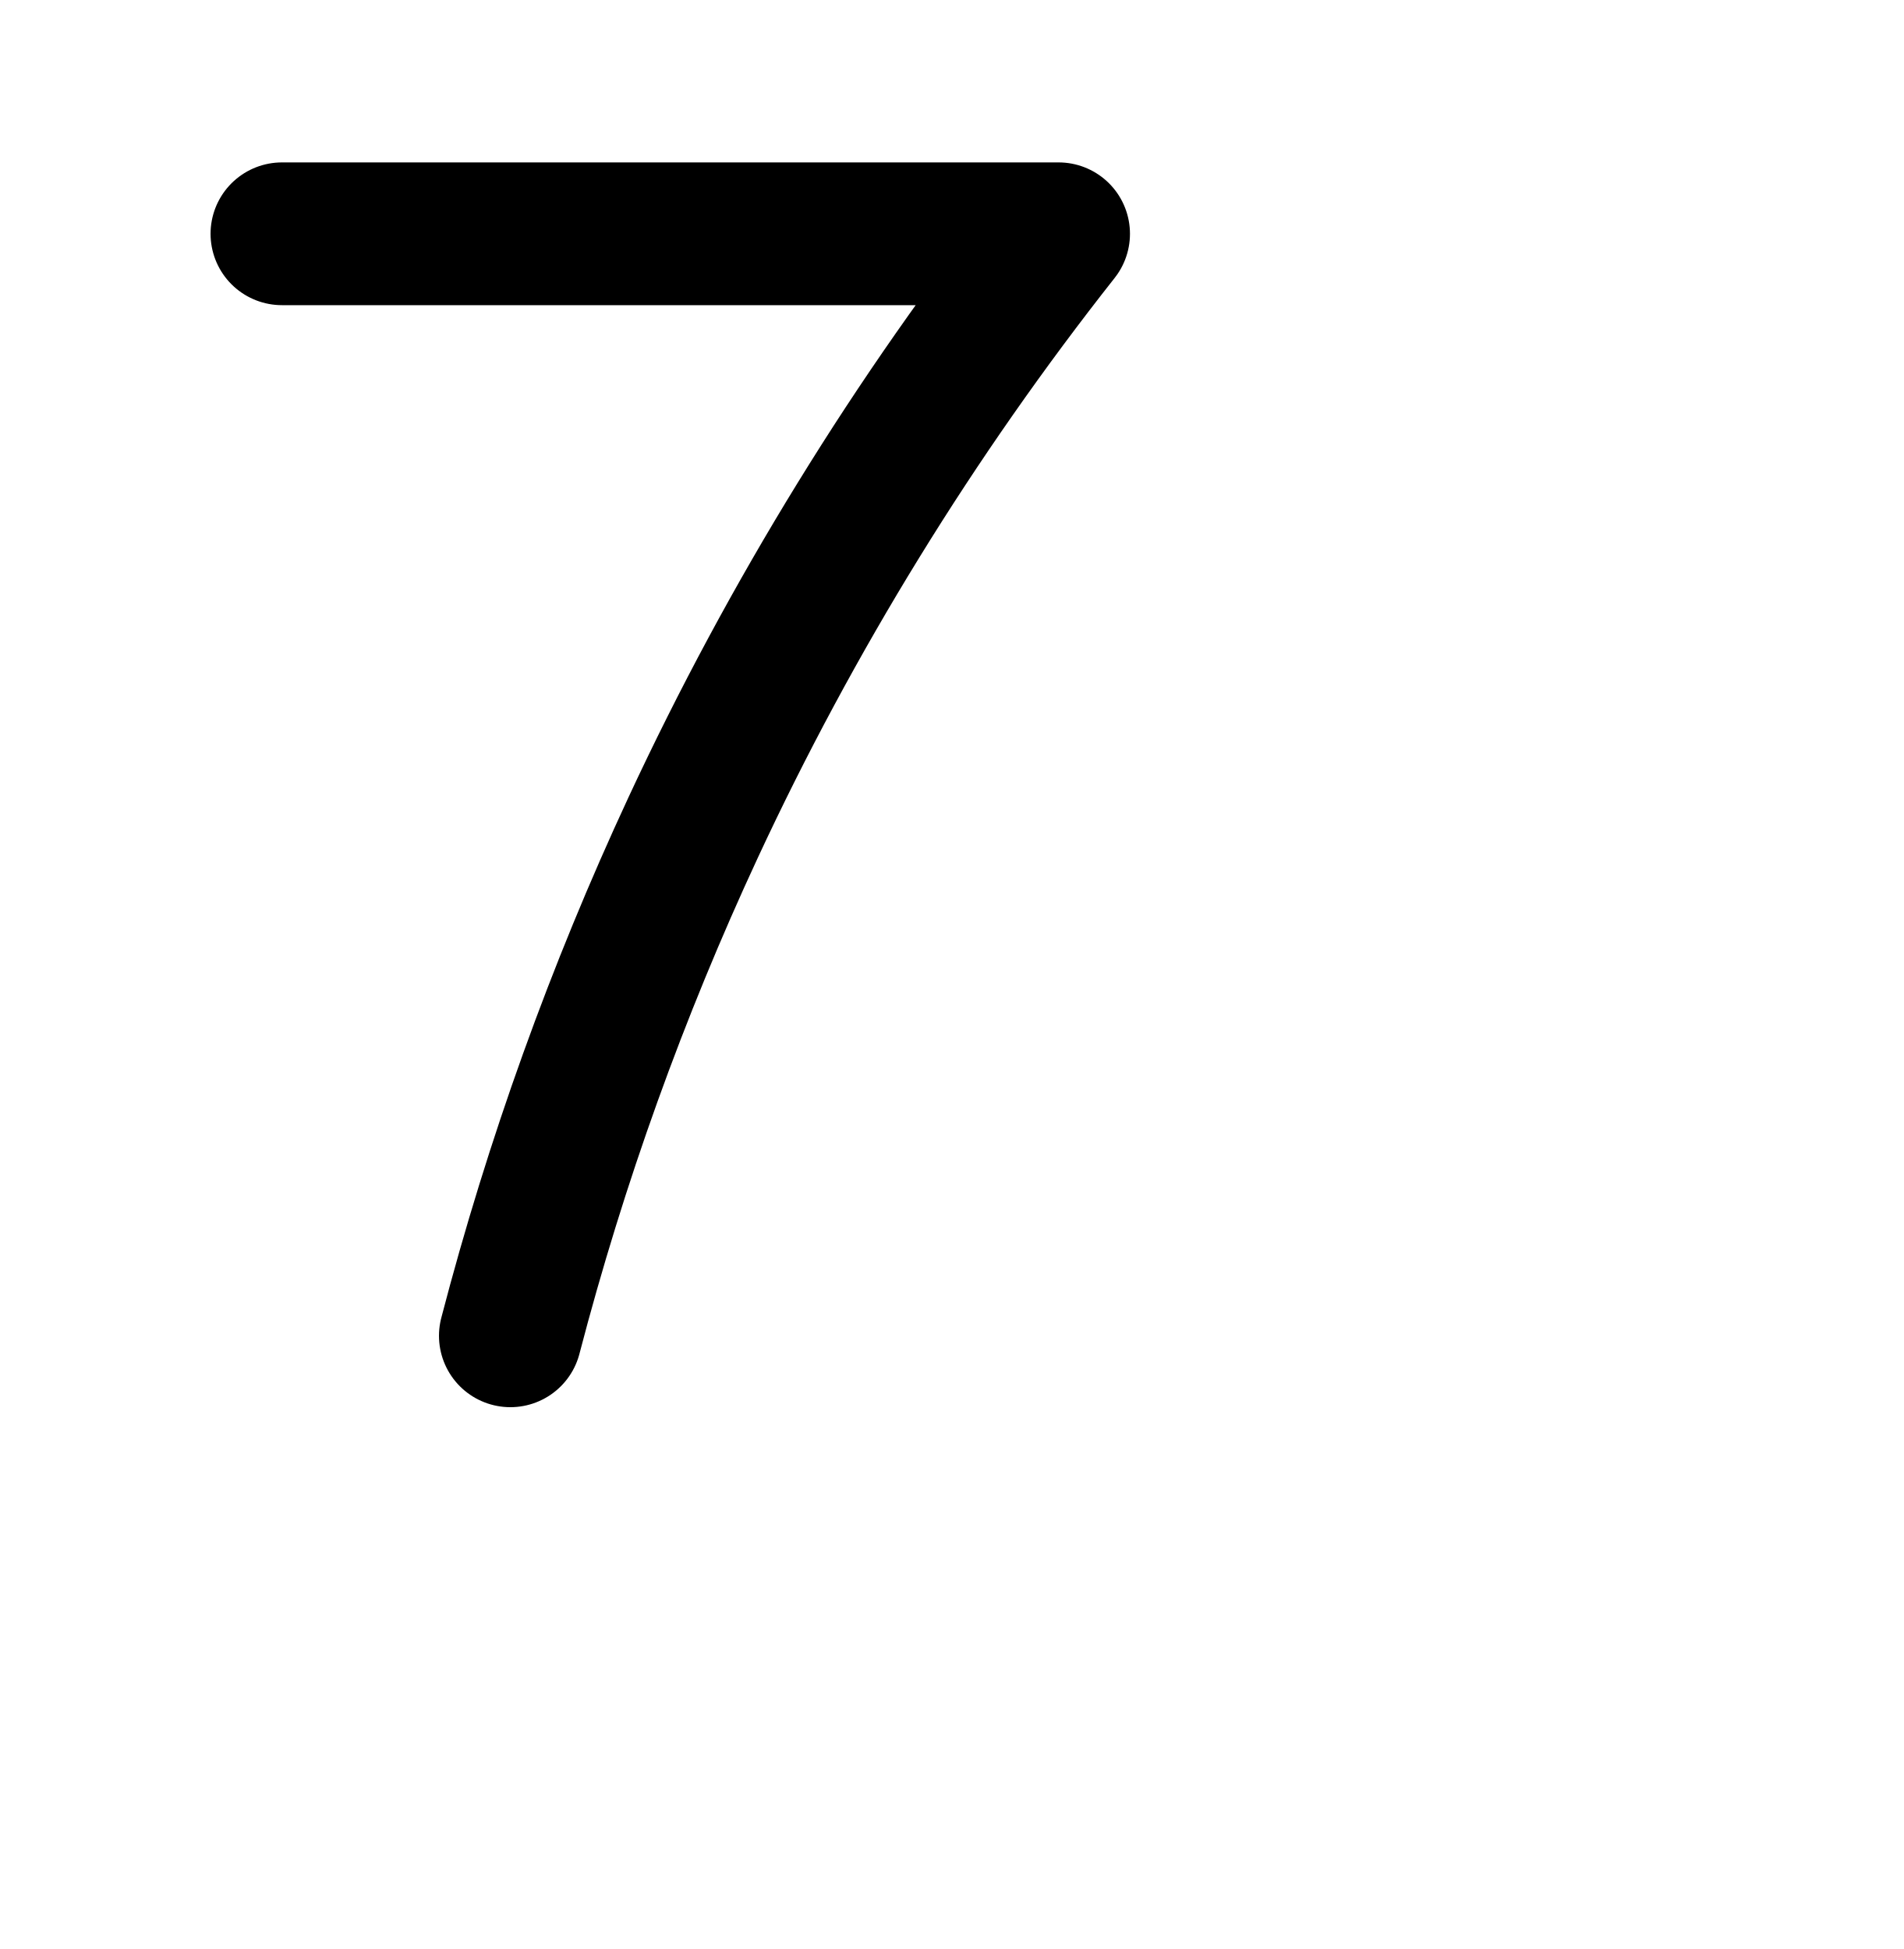
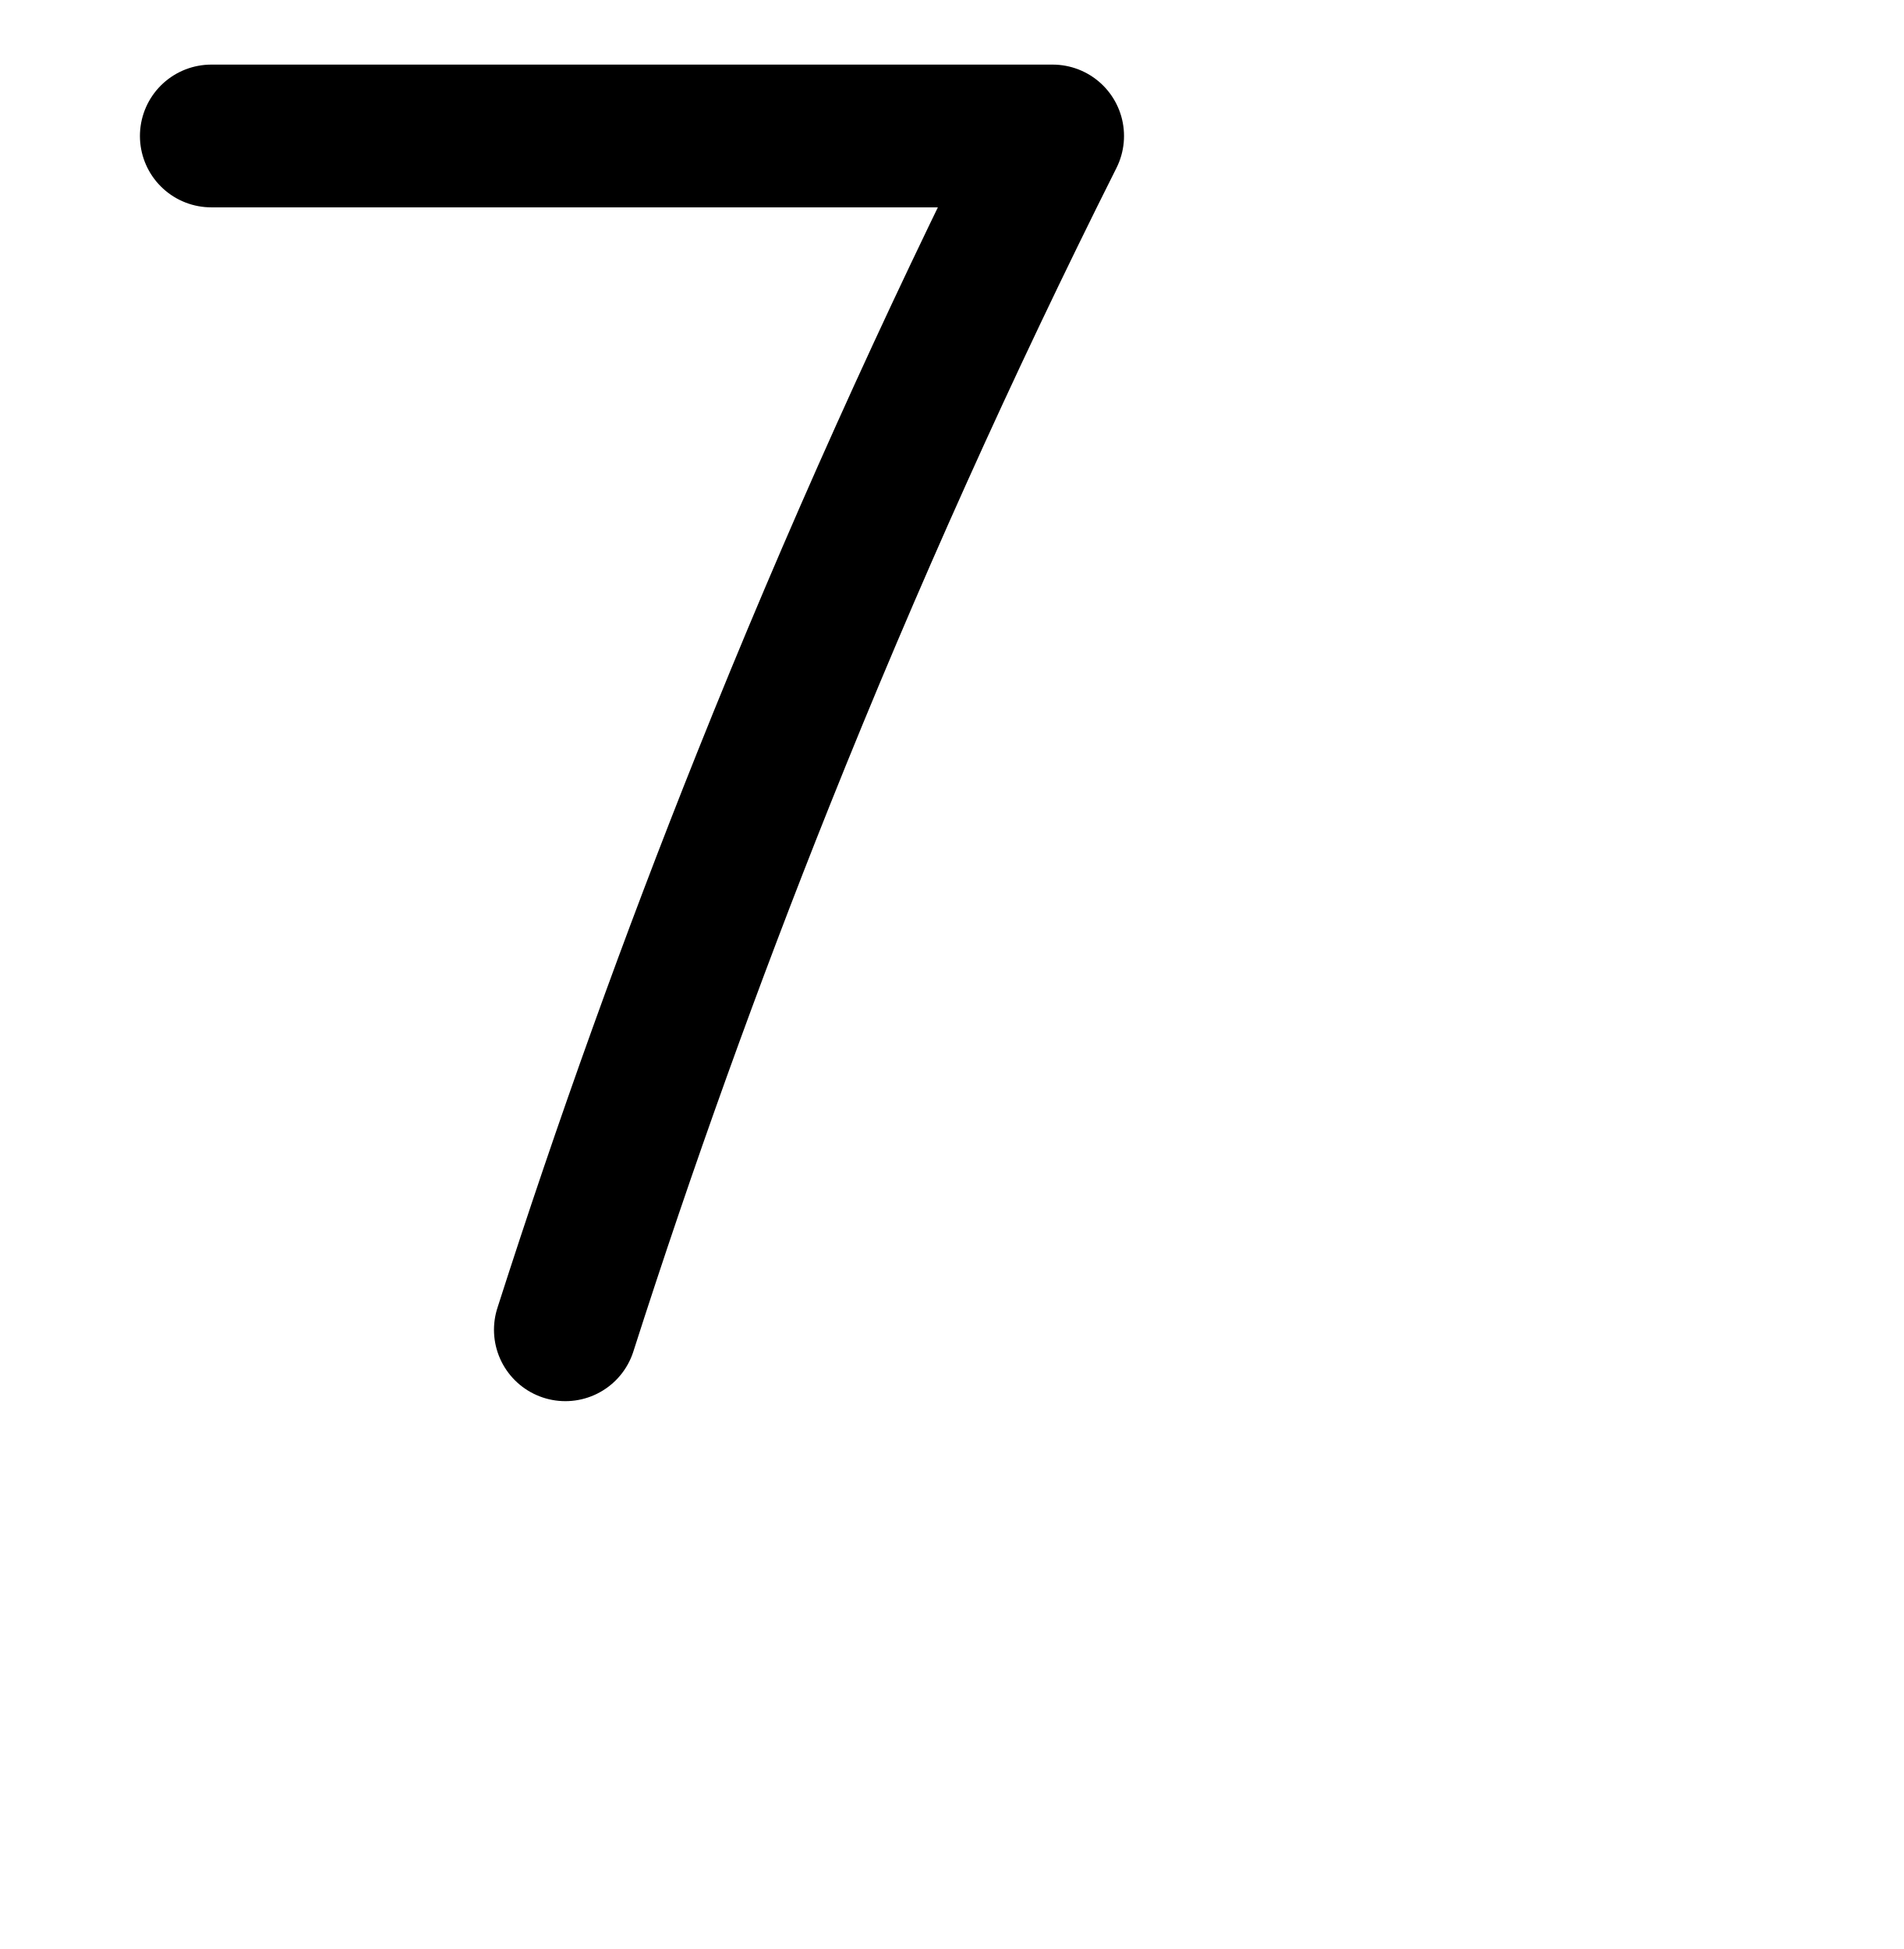
<svg xmlns="http://www.w3.org/2000/svg" width="2000" height="2048" id="svg2992" version="1.1">
  <defs id="defs5498">
    </defs>
  <g id="layer1" transform="translate(0,1048)">
    <g id="g4215" transform="matrix(1,0,0,-1,-91.53997,419.2357)">
-       <path style="fill:none;fill-rule:evenodd;stroke:#000000;stroke-width:150;stroke-linecap:round;stroke-linejoin:round;stroke-miterlimit:4;stroke-dasharray:none;stroke-opacity:1" d="m 387.767,1221.575 816,0 C 1052.131,1029.417 922.974,819.536 819.767,597.575 c -79.861,-171.753 -144.208,-350.716 -192,-534" id="path4304-3" />
-       <path style="color:#000000;font-style:normal;font-variant:normal;font-weight:normal;font-stretch:normal;font-size:medium;line-height:normal;font-family:sans-serif;text-indent:0;text-align:start;text-decoration:none;text-decoration-line:none;text-decoration-style:solid;text-decoration-color:#000000;letter-spacing:normal;word-spacing:normal;text-transform:none;direction:ltr;block-progression:tb;writing-mode:lr-tb;baseline-shift:baseline;text-anchor:start;white-space:normal;clip-rule:nonzero;display:inline;overflow:visible;visibility:visible;opacity:1;isolation:auto;mix-blend-mode:normal;color-interpolation:sRGB;color-interpolation-filters:linearRGB;solid-color:#000000;solid-opacity:1;fill:#000000;fill-opacity:1;fill-rule:evenodd;stroke:none;stroke-width:150;stroke-linecap:round;stroke-linejoin:round;stroke-miterlimit:4;stroke-dasharray:none;stroke-dashoffset:0;stroke-opacity:1;color-rendering:auto;image-rendering:auto;shape-rendering:auto;text-rendering:auto;enable-background:accumulate" d="M -727.143,-3.502 A 75.007,75.007 0 0 0 -801.688,91.424 c 48.932,187.654 114.801,370.849 196.566,546.697 84.321,181.345 185.583,354.737 301.924,517.379 l -635.916,0 a 75.007,75.007 0 1 0 0,150 l 786,0 a 75.007,75.007 0 0 0 58.875,-121.461 C -242.252,996.471 -368.364,791.536 -469.105,574.877 -547.063,407.219 -609.888,232.49 -656.541,53.576 a 75.007,75.007 0 0 0 -70.602,-57.078 z" id="path4304-3-2" />
+       <path style="fill:none;fill-rule:evenodd;stroke:#000000;stroke-width:150;stroke-linecap:round;stroke-linejoin:round;stroke-miterlimit:4;stroke-dasharray:none;stroke-opacity:1" d="m 313.559,1324.353 883.962,0 C 1086.715,1103.454 985.267,877.861 893.539,648.383 817.467,458.071 748.08,265.088 685.548,69.908" id="path4304-3" />
+       <path style="color:#000000;font-style:normal;font-variant:normal;font-weight:normal;font-stretch:normal;font-size:medium;line-height:normal;font-family:sans-serif;text-indent:0;text-align:start;text-decoration:none;text-decoration-line:none;text-decoration-style:solid;text-decoration-color:#000000;letter-spacing:normal;word-spacing:normal;text-transform:none;direction:ltr;block-progression:tb;writing-mode:lr-tb;baseline-shift:baseline;text-anchor:start;white-space:normal;clip-rule:nonzero;display:inline;overflow:visible;visibility:visible;opacity:1;isolation:auto;mix-blend-mode:normal;color-interpolation:sRGB;color-interpolation-filters:linearRGB;solid-color:#000000;solid-opacity:1;fill:#000000;fill-opacity:1;fill-rule:evenodd;stroke:none;stroke-width:150;stroke-linecap:round;stroke-linejoin:round;stroke-miterlimit:4;stroke-dasharray:none;stroke-dashoffset:0;stroke-opacity:1;color-rendering:auto;image-rendering:auto;shape-rendering:auto;text-rendering:auto;enable-background:accumulate" d="m -868.654,31.018 a 75.007,75.007 0 0 0 -69.217,98.877 c 63.068,196.852 133.048,391.487 209.771,583.43 77.535,193.973 162.049,385.146 253.141,573.133 l -763.477,0 a 75.007,75.007 0 1 0 0,150 l 883.961,0 a 75.007,75.007 0 0 0 67.039,-108.627 C -397.292,1108.824 -497.873,885.16 -588.814,657.648 -664.234,468.968 -733.027,277.636 -795.023,84.129 A 75.007,75.007 0 0 0 -868.654,31.018 Z" id="path4304-3-8" />
    </g>
  </g>
</svg>
